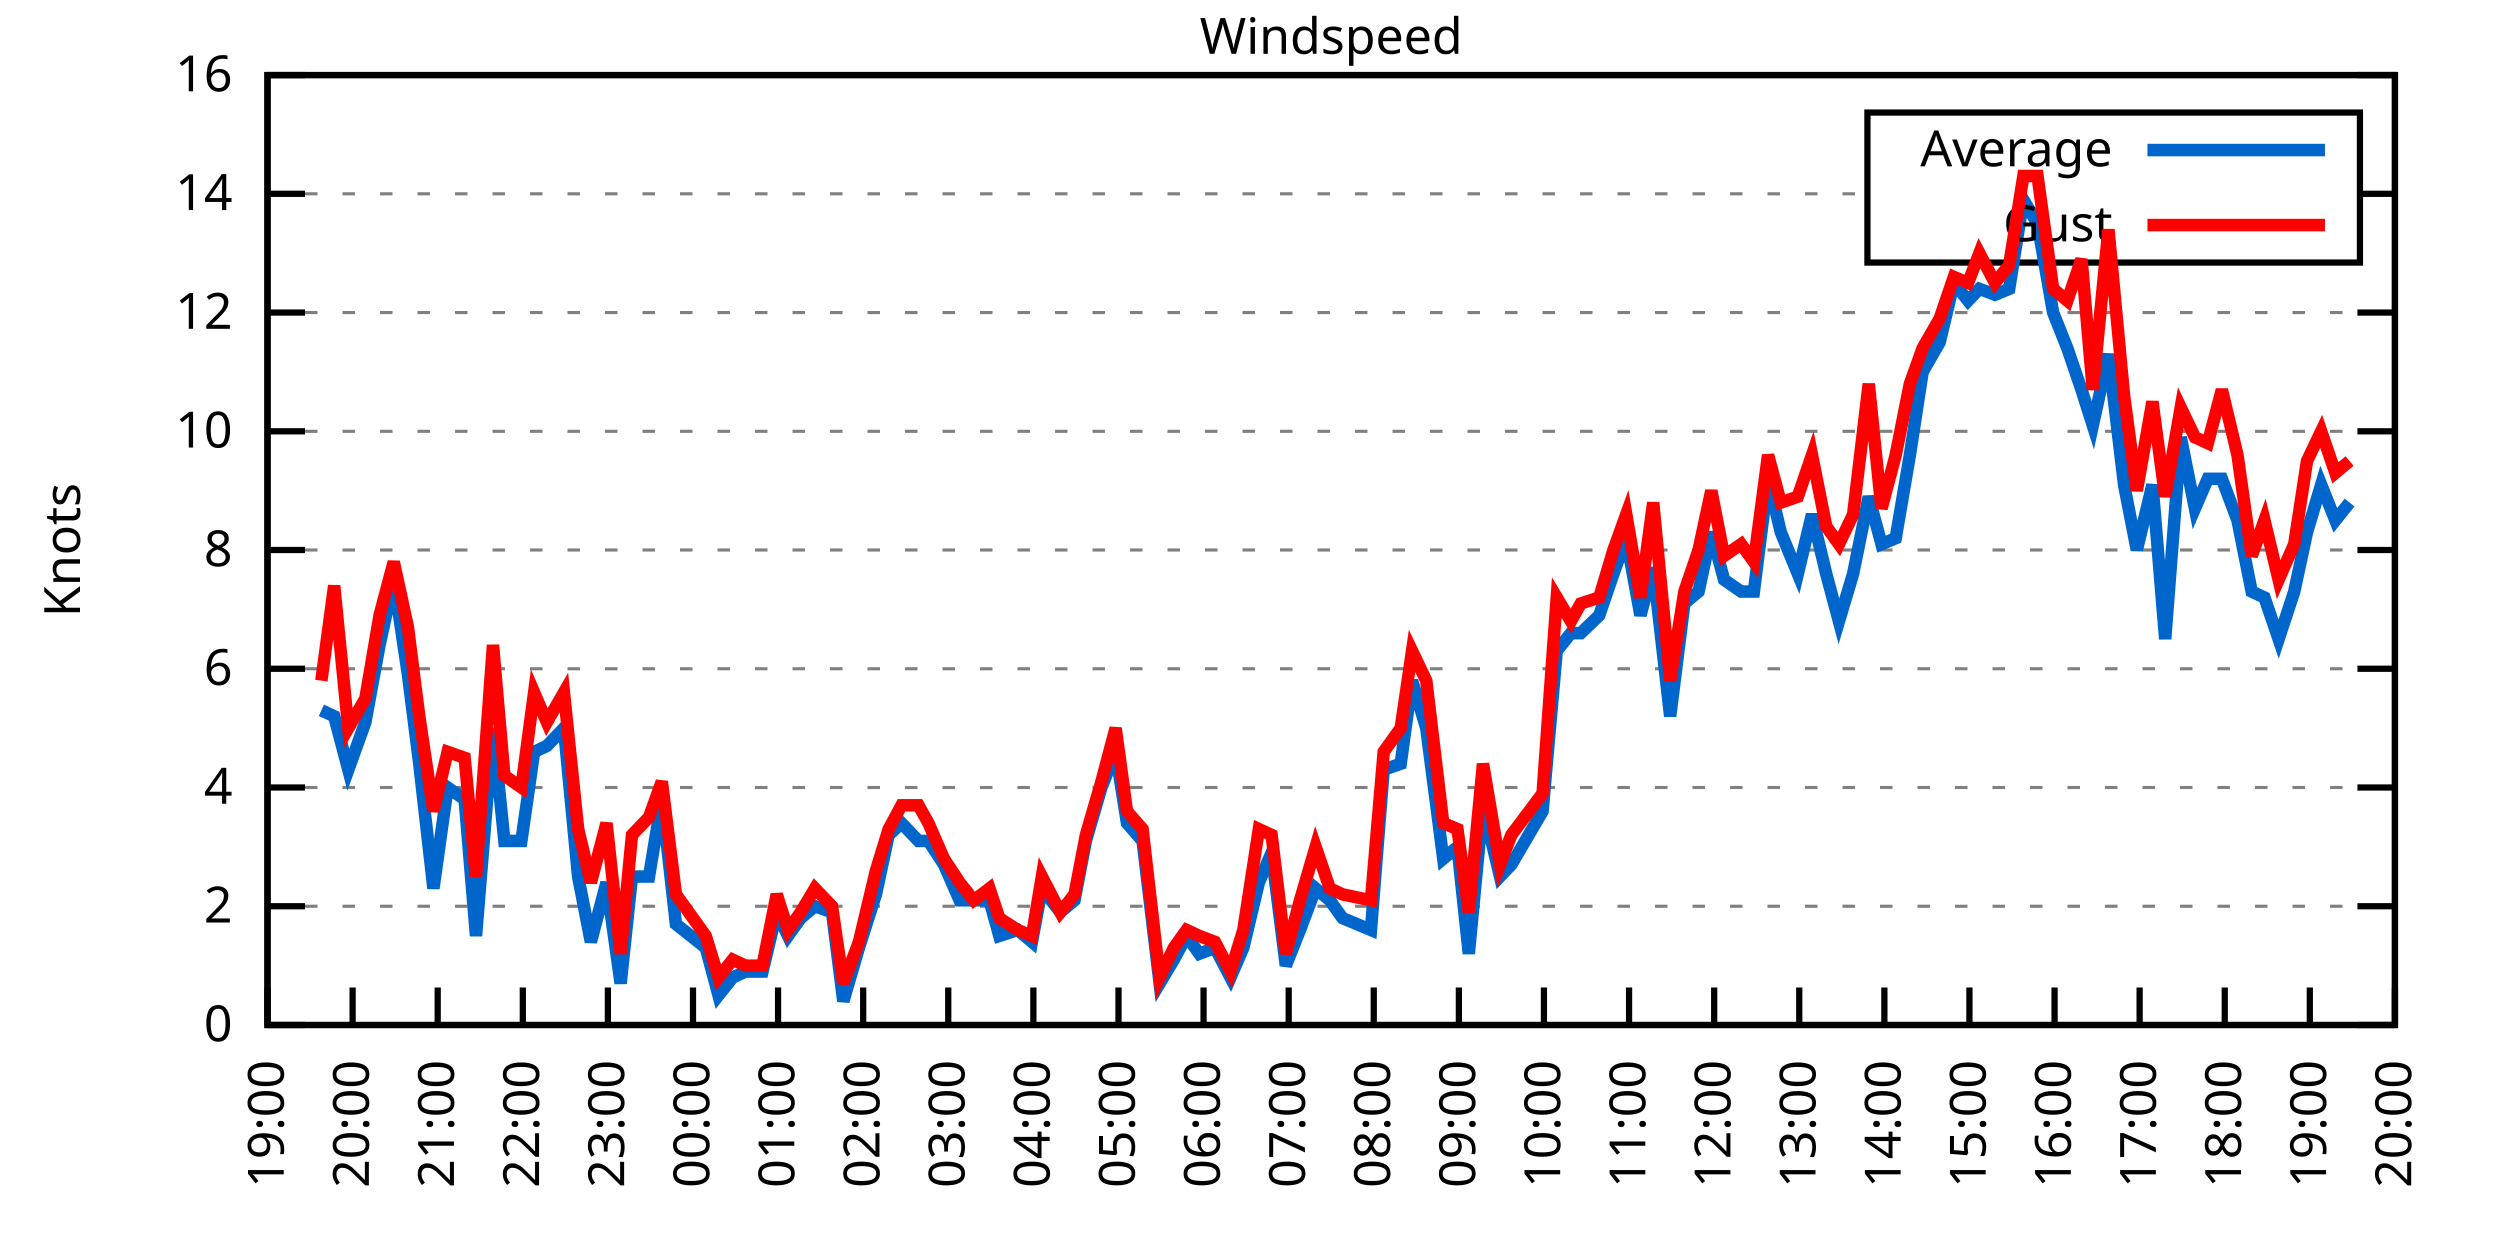
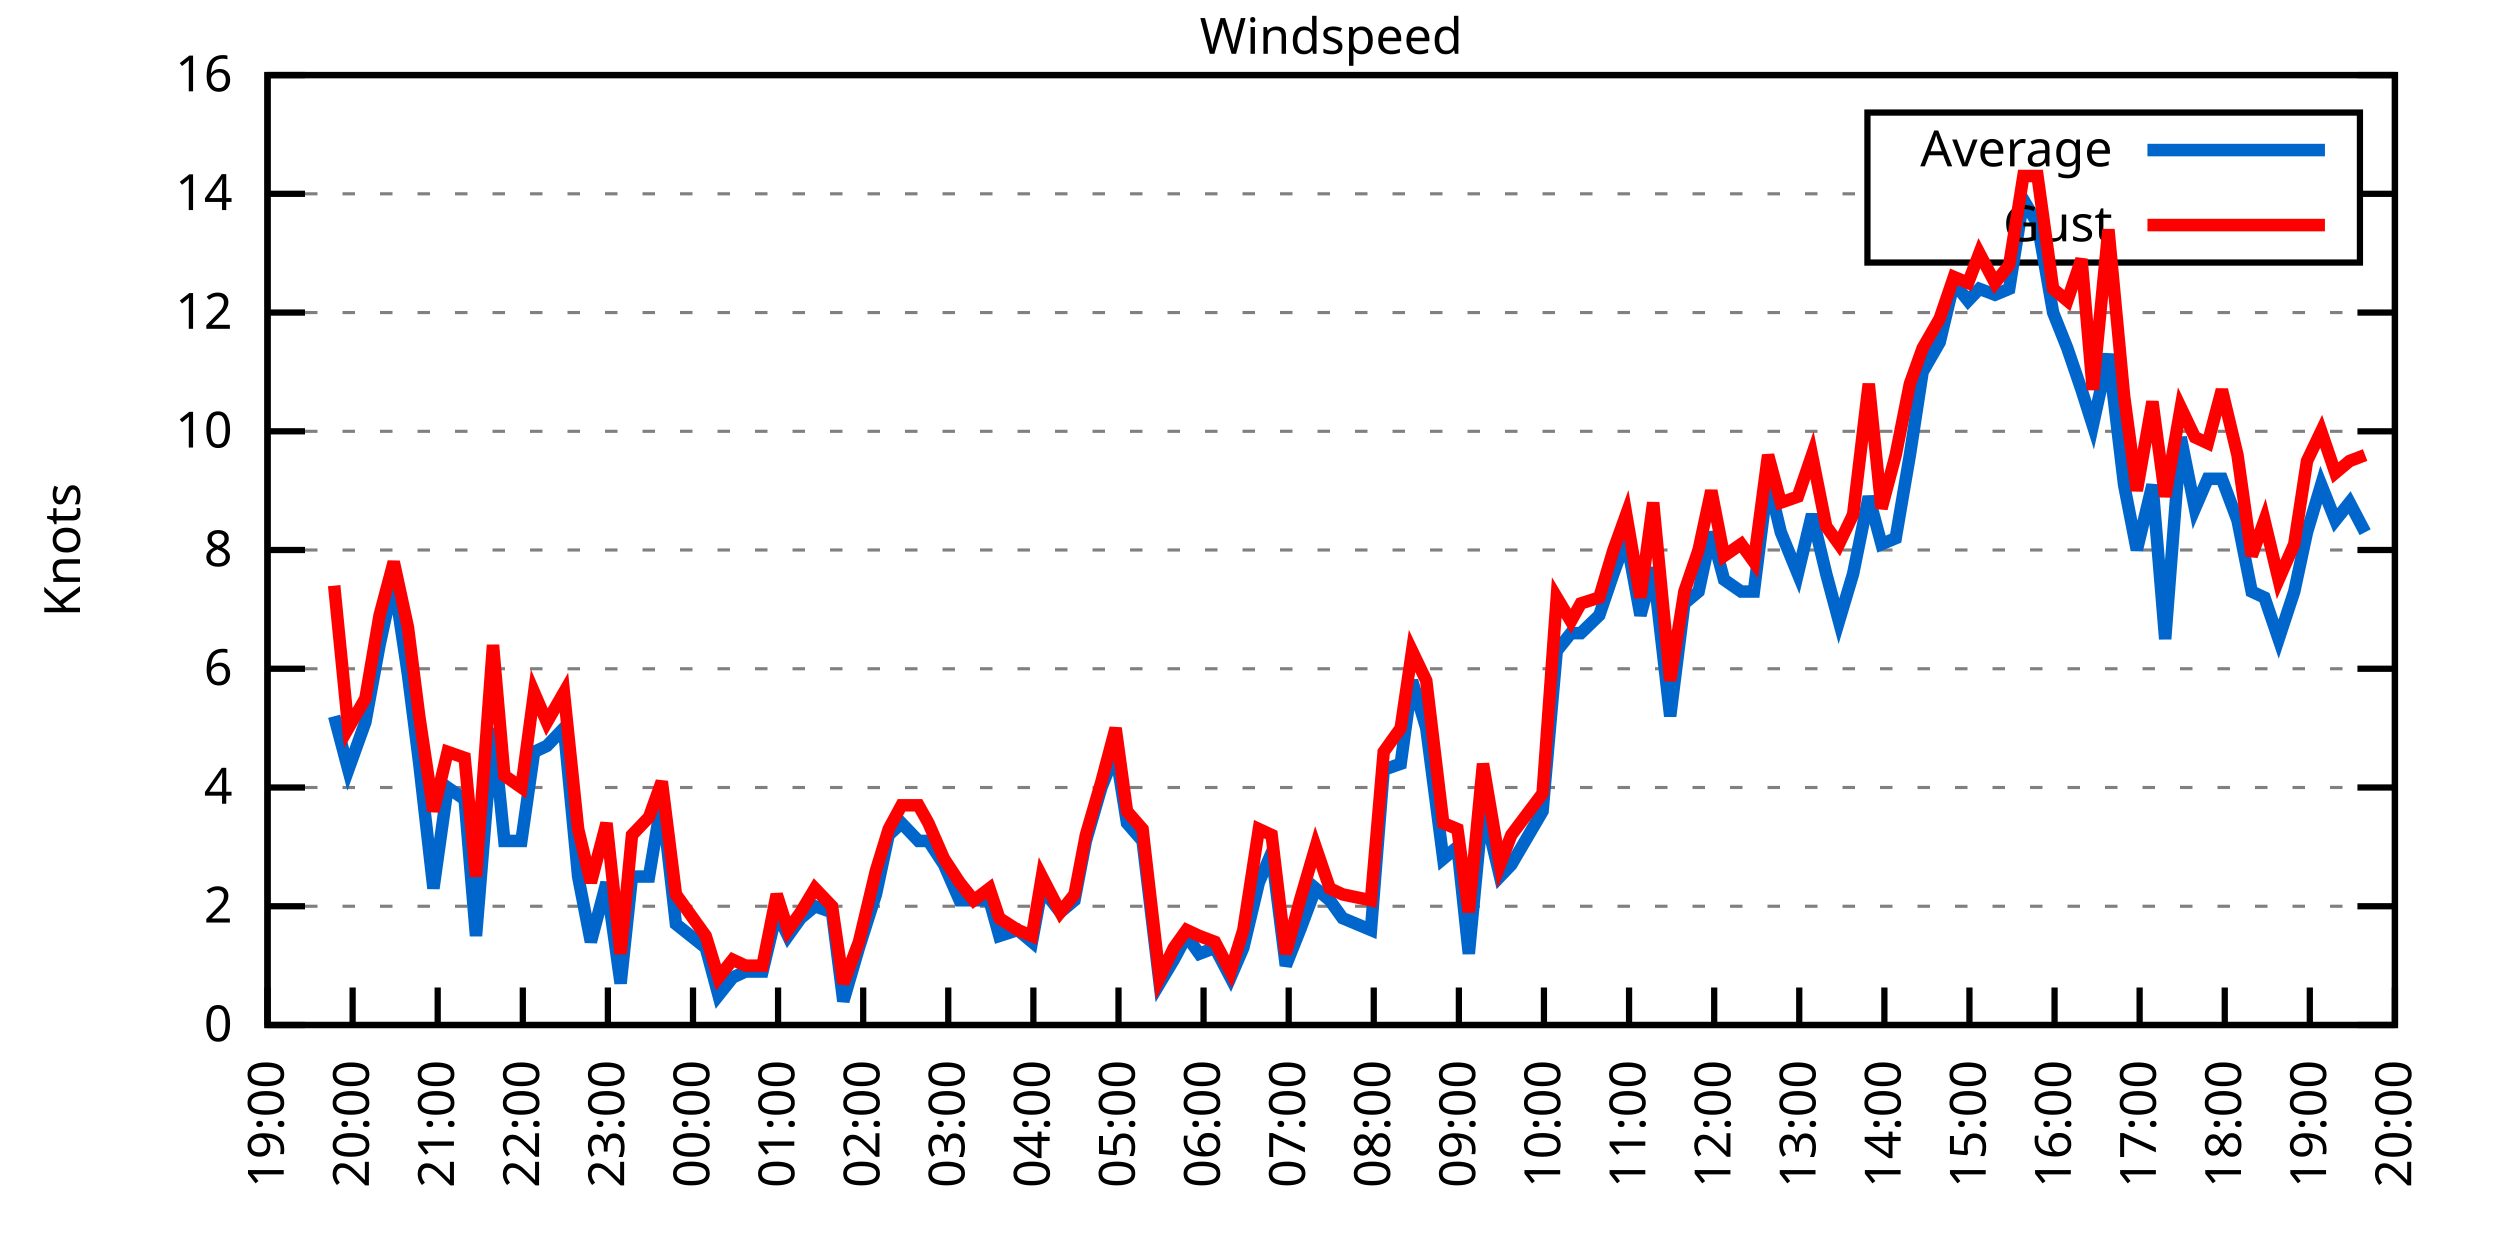
<svg xmlns="http://www.w3.org/2000/svg" xmlns:xlink="http://www.w3.org/1999/xlink" width="400" height="200" viewBox="0 0 400 200">
  <g id="gnuplot_canvas">
    <rect x="0" y="0" width="400" height="200" fill="none" />
    <defs>
      <circle id="gpDot" r="0.5" stroke-width="0.5" stroke="currentColor" />
      <path id="gpPt0" stroke-width="0.333" stroke="currentColor" d="M-1,0 h2 M0,-1 v2" />
      <path id="gpPt1" stroke-width="0.333" stroke="currentColor" d="M-1,-1 L1,1 M1,-1 L-1,1" />
      <path id="gpPt2" stroke-width="0.333" stroke="currentColor" d="M-1,0 L1,0 M0,-1 L0,1 M-1,-1 L1,1 M-1,1 L1,-1" />
      <rect id="gpPt3" stroke-width="0.333" stroke="currentColor" x="-1" y="-1" width="2" height="2" />
      <rect id="gpPt4" stroke-width="0.333" stroke="currentColor" fill="currentColor" x="-1" y="-1" width="2" height="2" />
      <circle id="gpPt5" stroke-width="0.333" stroke="currentColor" cx="0" cy="0" r="1" />
      <use xlink:href="#gpPt5" id="gpPt6" fill="currentColor" stroke="none" />
      <path id="gpPt7" stroke-width="0.333" stroke="currentColor" d="M0,-1.33 L-1.33,0.67 L1.33,0.67 z" />
      <use xlink:href="#gpPt7" id="gpPt8" fill="currentColor" stroke="none" />
      <use xlink:href="#gpPt7" id="gpPt9" stroke="currentColor" transform="rotate(180)" />
      <use xlink:href="#gpPt9" id="gpPt10" fill="currentColor" stroke="none" />
      <use xlink:href="#gpPt3" id="gpPt11" stroke="currentColor" transform="rotate(45)" />
      <use xlink:href="#gpPt11" id="gpPt12" fill="currentColor" stroke="none" />
      <path id="gpPt13" stroke-width="0.333" stroke="currentColor" d="M0,1.330 L1.265,0.411 L0.782,-1.067 L-0.782,-1.076 L-1.265,0.411 z" />
      <use xlink:href="#gpPt13" id="gpPt14" fill="currentColor" stroke="none" />
      <filter id="textbox" filterUnits="objectBoundingBox" x="0" y="0" height="1" width="1">
        <feFlood flood-color="white" flood-opacity="1" result="bgnd" />
        <feComposite in="SourceGraphic" in2="bgnd" operator="atop" />
      </filter>
      <filter id="greybox" filterUnits="objectBoundingBox" x="0" y="0" height="1" width="1">
        <feFlood flood-color="lightgrey" flood-opacity="1" result="grey" />
        <feComposite in="SourceGraphic" in2="grey" operator="atop" />
      </filter>
    </defs>
    <g fill="none" color="white" stroke="currentColor" stroke-width="1.00" stroke-linecap="butt" stroke-linejoin="miter">
</g>
    <g fill="none" color="black" stroke="currentColor" stroke-width="1.00" stroke-linecap="butt" stroke-linejoin="miter">
      <g stroke="none" shape-rendering="crispEdges">
        <polygon fill="rgb(255, 255, 255)" points="42.80,164.00 383.18,164.00 383.18,12.02 42.80,12.02 " />
      </g>
    </g>
    <g fill="none" color="black" stroke="currentColor" stroke-width="1.00" stroke-linecap="butt" stroke-linejoin="miter">
</g>
    <g fill="none" color="black" stroke="black" stroke-width="0.50" stroke-linecap="butt" stroke-linejoin="miter">
</g>
    <g fill="none" color="gray" stroke="currentColor" stroke-width="0.50" stroke-linecap="butt" stroke-linejoin="miter">
      <path stroke="gray" stroke-dasharray="2,4" class="gridline" d="M42.80,164.00 L383.19,164.00  " />
    </g>
    <g fill="none" color="gray" stroke="gray" stroke-width="1.00" stroke-linecap="butt" stroke-linejoin="miter">
</g>
    <g fill="none" color="black" stroke="currentColor" stroke-width="1.00" stroke-linecap="butt" stroke-linejoin="miter">
      <path stroke="black" d="M42.80,164.00 L48.80,164.00 M383.19,164.00 L377.19,164.00  " />
      <g transform="translate(37.20,166.60)" stroke="none" fill="black" font-family="Sans" font-size="8.00" text-anchor="end">
        <text>
          <tspan font-family="Sans"> 0</tspan>
        </text>
      </g>
    </g>
    <g fill="none" color="black" stroke="currentColor" stroke-width="1.00" stroke-linecap="butt" stroke-linejoin="miter">
</g>
    <g fill="none" color="black" stroke="black" stroke-width="0.50" stroke-linecap="butt" stroke-linejoin="miter">
</g>
    <g fill="none" color="gray" stroke="currentColor" stroke-width="0.50" stroke-linecap="butt" stroke-linejoin="miter">
      <path stroke="gray" stroke-dasharray="2,4" class="gridline" d="M42.80,145.00 L383.19,145.00  " />
    </g>
    <g fill="none" color="gray" stroke="gray" stroke-width="1.00" stroke-linecap="butt" stroke-linejoin="miter">
</g>
    <g fill="none" color="black" stroke="currentColor" stroke-width="1.00" stroke-linecap="butt" stroke-linejoin="miter">
      <path stroke="black" d="M42.80,145.00 L48.80,145.00 M383.19,145.00 L377.19,145.00  " />
      <g transform="translate(37.20,147.60)" stroke="none" fill="black" font-family="Sans" font-size="8.00" text-anchor="end">
        <text>
          <tspan font-family="Sans"> 2</tspan>
        </text>
      </g>
    </g>
    <g fill="none" color="black" stroke="currentColor" stroke-width="1.00" stroke-linecap="butt" stroke-linejoin="miter">
</g>
    <g fill="none" color="black" stroke="black" stroke-width="0.50" stroke-linecap="butt" stroke-linejoin="miter">
</g>
    <g fill="none" color="gray" stroke="currentColor" stroke-width="0.50" stroke-linecap="butt" stroke-linejoin="miter">
      <path stroke="gray" stroke-dasharray="2,4" class="gridline" d="M42.80,126.00 L383.19,126.00  " />
    </g>
    <g fill="none" color="gray" stroke="gray" stroke-width="1.00" stroke-linecap="butt" stroke-linejoin="miter">
</g>
    <g fill="none" color="black" stroke="currentColor" stroke-width="1.00" stroke-linecap="butt" stroke-linejoin="miter">
      <path stroke="black" d="M42.80,126.00 L48.80,126.00 M383.19,126.00 L377.19,126.00  " />
      <g transform="translate(37.20,128.60)" stroke="none" fill="black" font-family="Sans" font-size="8.00" text-anchor="end">
        <text>
          <tspan font-family="Sans"> 4</tspan>
        </text>
      </g>
    </g>
    <g fill="none" color="black" stroke="currentColor" stroke-width="1.00" stroke-linecap="butt" stroke-linejoin="miter">
</g>
    <g fill="none" color="black" stroke="black" stroke-width="0.50" stroke-linecap="butt" stroke-linejoin="miter">
</g>
    <g fill="none" color="gray" stroke="currentColor" stroke-width="0.50" stroke-linecap="butt" stroke-linejoin="miter">
      <path stroke="gray" stroke-dasharray="2,4" class="gridline" d="M42.80,107.00 L383.19,107.00  " />
    </g>
    <g fill="none" color="gray" stroke="gray" stroke-width="1.00" stroke-linecap="butt" stroke-linejoin="miter">
</g>
    <g fill="none" color="black" stroke="currentColor" stroke-width="1.00" stroke-linecap="butt" stroke-linejoin="miter">
      <path stroke="black" d="M42.80,107.00 L48.80,107.00 M383.19,107.00 L377.19,107.00  " />
      <g transform="translate(37.20,109.60)" stroke="none" fill="black" font-family="Sans" font-size="8.00" text-anchor="end">
        <text>
          <tspan font-family="Sans"> 6</tspan>
        </text>
      </g>
    </g>
    <g fill="none" color="black" stroke="currentColor" stroke-width="1.00" stroke-linecap="butt" stroke-linejoin="miter">
</g>
    <g fill="none" color="black" stroke="black" stroke-width="0.50" stroke-linecap="butt" stroke-linejoin="miter">
</g>
    <g fill="none" color="gray" stroke="currentColor" stroke-width="0.50" stroke-linecap="butt" stroke-linejoin="miter">
      <path stroke="gray" stroke-dasharray="2,4" class="gridline" d="M42.80,88.00 L383.19,88.00  " />
    </g>
    <g fill="none" color="gray" stroke="gray" stroke-width="1.00" stroke-linecap="butt" stroke-linejoin="miter">
</g>
    <g fill="none" color="black" stroke="currentColor" stroke-width="1.00" stroke-linecap="butt" stroke-linejoin="miter">
      <path stroke="black" d="M42.80,88.00 L48.80,88.00 M383.19,88.00 L377.19,88.00  " />
      <g transform="translate(37.20,90.60)" stroke="none" fill="black" font-family="Sans" font-size="8.00" text-anchor="end">
        <text>
          <tspan font-family="Sans"> 8</tspan>
        </text>
      </g>
    </g>
    <g fill="none" color="black" stroke="currentColor" stroke-width="1.00" stroke-linecap="butt" stroke-linejoin="miter">
</g>
    <g fill="none" color="black" stroke="black" stroke-width="0.50" stroke-linecap="butt" stroke-linejoin="miter">
</g>
    <g fill="none" color="gray" stroke="currentColor" stroke-width="0.50" stroke-linecap="butt" stroke-linejoin="miter">
      <path stroke="gray" stroke-dasharray="2,4" class="gridline" d="M42.80,69.01 L383.19,69.01  " />
    </g>
    <g fill="none" color="gray" stroke="gray" stroke-width="1.00" stroke-linecap="butt" stroke-linejoin="miter">
</g>
    <g fill="none" color="black" stroke="currentColor" stroke-width="1.00" stroke-linecap="butt" stroke-linejoin="miter">
      <path stroke="black" d="M42.80,69.01 L48.80,69.01 M383.19,69.01 L377.19,69.01  " />
      <g transform="translate(37.20,71.61)" stroke="none" fill="black" font-family="Sans" font-size="8.00" text-anchor="end">
        <text>
          <tspan font-family="Sans"> 10</tspan>
        </text>
      </g>
    </g>
    <g fill="none" color="black" stroke="currentColor" stroke-width="1.00" stroke-linecap="butt" stroke-linejoin="miter">
</g>
    <g fill="none" color="black" stroke="black" stroke-width="0.50" stroke-linecap="butt" stroke-linejoin="miter">
</g>
    <g fill="none" color="gray" stroke="currentColor" stroke-width="0.50" stroke-linecap="butt" stroke-linejoin="miter">
      <path stroke="gray" stroke-dasharray="2,4" class="gridline" d="M42.80,50.01 L383.19,50.01  " />
    </g>
    <g fill="none" color="gray" stroke="gray" stroke-width="1.00" stroke-linecap="butt" stroke-linejoin="miter">
</g>
    <g fill="none" color="black" stroke="currentColor" stroke-width="1.00" stroke-linecap="butt" stroke-linejoin="miter">
      <path stroke="black" d="M42.80,50.01 L48.80,50.01 M383.19,50.01 L377.19,50.01  " />
      <g transform="translate(37.20,52.61)" stroke="none" fill="black" font-family="Sans" font-size="8.00" text-anchor="end">
        <text>
          <tspan font-family="Sans"> 12</tspan>
        </text>
      </g>
    </g>
    <g fill="none" color="black" stroke="currentColor" stroke-width="1.00" stroke-linecap="butt" stroke-linejoin="miter">
</g>
    <g fill="none" color="black" stroke="black" stroke-width="0.50" stroke-linecap="butt" stroke-linejoin="miter">
</g>
    <g fill="none" color="gray" stroke="currentColor" stroke-width="0.50" stroke-linecap="butt" stroke-linejoin="miter">
      <path stroke="gray" stroke-dasharray="2,4" class="gridline" d="M42.80,31.01 L298.79,31.01 M377.59,31.01 L383.19,31.01  " />
    </g>
    <g fill="none" color="gray" stroke="gray" stroke-width="1.00" stroke-linecap="butt" stroke-linejoin="miter">
</g>
    <g fill="none" color="black" stroke="currentColor" stroke-width="1.00" stroke-linecap="butt" stroke-linejoin="miter">
      <path stroke="black" d="M42.80,31.01 L48.80,31.01 M383.19,31.01 L377.19,31.01  " />
      <g transform="translate(37.20,33.61)" stroke="none" fill="black" font-family="Sans" font-size="8.00" text-anchor="end">
        <text>
          <tspan font-family="Sans"> 14</tspan>
        </text>
      </g>
    </g>
    <g fill="none" color="black" stroke="currentColor" stroke-width="1.00" stroke-linecap="butt" stroke-linejoin="miter">
</g>
    <g fill="none" color="black" stroke="black" stroke-width="0.50" stroke-linecap="butt" stroke-linejoin="miter">
</g>
    <g fill="none" color="gray" stroke="currentColor" stroke-width="0.50" stroke-linecap="butt" stroke-linejoin="miter">
      <path stroke="gray" stroke-dasharray="2,4" class="gridline" d="M42.80,12.01 L383.19,12.01  " />
    </g>
    <g fill="none" color="gray" stroke="gray" stroke-width="1.00" stroke-linecap="butt" stroke-linejoin="miter">
</g>
    <g fill="none" color="black" stroke="currentColor" stroke-width="1.00" stroke-linecap="butt" stroke-linejoin="miter">
      <path stroke="black" d="M42.80,12.01 L48.80,12.01 M383.19,12.01 L377.19,12.01  " />
      <g transform="translate(37.20,14.61)" stroke="none" fill="black" font-family="Sans" font-size="8.00" text-anchor="end">
        <text>
          <tspan font-family="Sans"> 16</tspan>
        </text>
      </g>
    </g>
    <g fill="none" color="black" stroke="currentColor" stroke-width="1.00" stroke-linecap="butt" stroke-linejoin="miter">
      <path stroke="black" d="M42.80,164.00 L42.80,158.00  " />
      <g transform="translate(45.40,169.60) rotate(270.00)" stroke="none" fill="black" font-family="Sans" font-size="8.00" text-anchor="end">
        <text>
          <tspan font-family="Sans">19:00</tspan>
        </text>
      </g>
    </g>
    <g fill="none" color="black" stroke="currentColor" stroke-width="1.00" stroke-linecap="butt" stroke-linejoin="miter">
      <path stroke="black" d="M56.42,164.00 L56.42,158.00  " />
      <g transform="translate(59.02,169.60) rotate(270.00)" stroke="none" fill="black" font-family="Sans" font-size="8.00" text-anchor="end">
        <text>
          <tspan font-family="Sans">20:00</tspan>
        </text>
      </g>
    </g>
    <g fill="none" color="black" stroke="currentColor" stroke-width="1.00" stroke-linecap="butt" stroke-linejoin="miter">
      <path stroke="black" d="M70.03,164.00 L70.03,158.00  " />
      <g transform="translate(72.63,169.60) rotate(270.00)" stroke="none" fill="black" font-family="Sans" font-size="8.00" text-anchor="end">
        <text>
          <tspan font-family="Sans">21:00</tspan>
        </text>
      </g>
    </g>
    <g fill="none" color="black" stroke="currentColor" stroke-width="1.00" stroke-linecap="butt" stroke-linejoin="miter">
      <path stroke="black" d="M83.65,164.00 L83.65,158.00  " />
      <g transform="translate(86.25,169.60) rotate(270.00)" stroke="none" fill="black" font-family="Sans" font-size="8.00" text-anchor="end">
        <text>
          <tspan font-family="Sans">22:00</tspan>
        </text>
      </g>
    </g>
    <g fill="none" color="black" stroke="currentColor" stroke-width="1.00" stroke-linecap="butt" stroke-linejoin="miter">
      <path stroke="black" d="M97.26,164.00 L97.26,158.00  " />
      <g transform="translate(99.86,169.60) rotate(270.00)" stroke="none" fill="black" font-family="Sans" font-size="8.00" text-anchor="end">
        <text>
          <tspan font-family="Sans">23:00</tspan>
        </text>
      </g>
    </g>
    <g fill="none" color="black" stroke="currentColor" stroke-width="1.00" stroke-linecap="butt" stroke-linejoin="miter">
      <path stroke="black" d="M110.88,164.00 L110.88,158.00  " />
      <g transform="translate(113.48,169.60) rotate(270.00)" stroke="none" fill="black" font-family="Sans" font-size="8.00" text-anchor="end">
        <text>
          <tspan font-family="Sans">00:00</tspan>
        </text>
      </g>
    </g>
    <g fill="none" color="black" stroke="currentColor" stroke-width="1.00" stroke-linecap="butt" stroke-linejoin="miter">
      <path stroke="black" d="M124.49,164.00 L124.49,158.00  " />
      <g transform="translate(127.09,169.60) rotate(270.00)" stroke="none" fill="black" font-family="Sans" font-size="8.00" text-anchor="end">
        <text>
          <tspan font-family="Sans">01:00</tspan>
        </text>
      </g>
    </g>
    <g fill="none" color="black" stroke="currentColor" stroke-width="1.00" stroke-linecap="butt" stroke-linejoin="miter">
      <path stroke="black" d="M138.11,164.00 L138.11,158.00  " />
      <g transform="translate(140.71,169.60) rotate(270.00)" stroke="none" fill="black" font-family="Sans" font-size="8.00" text-anchor="end">
        <text>
          <tspan font-family="Sans">02:00</tspan>
        </text>
      </g>
    </g>
    <g fill="none" color="black" stroke="currentColor" stroke-width="1.00" stroke-linecap="butt" stroke-linejoin="miter">
      <path stroke="black" d="M151.72,164.00 L151.72,158.00  " />
      <g transform="translate(154.32,169.60) rotate(270.00)" stroke="none" fill="black" font-family="Sans" font-size="8.00" text-anchor="end">
        <text>
          <tspan font-family="Sans">03:00</tspan>
        </text>
      </g>
    </g>
    <g fill="none" color="black" stroke="currentColor" stroke-width="1.00" stroke-linecap="butt" stroke-linejoin="miter">
      <path stroke="black" d="M165.34,164.00 L165.34,158.00  " />
      <g transform="translate(167.94,169.60) rotate(270.00)" stroke="none" fill="black" font-family="Sans" font-size="8.00" text-anchor="end">
        <text>
          <tspan font-family="Sans">04:00</tspan>
        </text>
      </g>
    </g>
    <g fill="none" color="black" stroke="currentColor" stroke-width="1.00" stroke-linecap="butt" stroke-linejoin="miter">
      <path stroke="black" d="M178.96,164.00 L178.96,158.00  " />
      <g transform="translate(181.56,169.60) rotate(270.00)" stroke="none" fill="black" font-family="Sans" font-size="8.00" text-anchor="end">
        <text>
          <tspan font-family="Sans">05:00</tspan>
        </text>
      </g>
    </g>
    <g fill="none" color="black" stroke="currentColor" stroke-width="1.00" stroke-linecap="butt" stroke-linejoin="miter">
      <path stroke="black" d="M192.57,164.00 L192.57,158.00  " />
      <g transform="translate(195.17,169.60) rotate(270.00)" stroke="none" fill="black" font-family="Sans" font-size="8.00" text-anchor="end">
        <text>
          <tspan font-family="Sans">06:00</tspan>
        </text>
      </g>
    </g>
    <g fill="none" color="black" stroke="currentColor" stroke-width="1.00" stroke-linecap="butt" stroke-linejoin="miter">
      <path stroke="black" d="M206.19,164.00 L206.19,158.00  " />
      <g transform="translate(208.79,169.60) rotate(270.00)" stroke="none" fill="black" font-family="Sans" font-size="8.00" text-anchor="end">
        <text>
          <tspan font-family="Sans">07:00</tspan>
        </text>
      </g>
    </g>
    <g fill="none" color="black" stroke="currentColor" stroke-width="1.00" stroke-linecap="butt" stroke-linejoin="miter">
      <path stroke="black" d="M219.80,164.00 L219.80,158.00  " />
      <g transform="translate(222.40,169.60) rotate(270.00)" stroke="none" fill="black" font-family="Sans" font-size="8.00" text-anchor="end">
        <text>
          <tspan font-family="Sans">08:00</tspan>
        </text>
      </g>
    </g>
    <g fill="none" color="black" stroke="currentColor" stroke-width="1.00" stroke-linecap="butt" stroke-linejoin="miter">
      <path stroke="black" d="M233.42,164.00 L233.42,158.00  " />
      <g transform="translate(236.02,169.60) rotate(270.00)" stroke="none" fill="black" font-family="Sans" font-size="8.00" text-anchor="end">
        <text>
          <tspan font-family="Sans">09:00</tspan>
        </text>
      </g>
    </g>
    <g fill="none" color="black" stroke="currentColor" stroke-width="1.00" stroke-linecap="butt" stroke-linejoin="miter">
      <path stroke="black" d="M247.03,164.00 L247.03,158.00  " />
      <g transform="translate(249.63,169.60) rotate(270.00)" stroke="none" fill="black" font-family="Sans" font-size="8.00" text-anchor="end">
        <text>
          <tspan font-family="Sans">10:00</tspan>
        </text>
      </g>
    </g>
    <g fill="none" color="black" stroke="currentColor" stroke-width="1.00" stroke-linecap="butt" stroke-linejoin="miter">
      <path stroke="black" d="M260.65,164.00 L260.65,158.00  " />
      <g transform="translate(263.25,169.60) rotate(270.00)" stroke="none" fill="black" font-family="Sans" font-size="8.00" text-anchor="end">
        <text>
          <tspan font-family="Sans">11:00</tspan>
        </text>
      </g>
    </g>
    <g fill="none" color="black" stroke="currentColor" stroke-width="1.00" stroke-linecap="butt" stroke-linejoin="miter">
      <path stroke="black" d="M274.27,164.00 L274.27,158.00  " />
      <g transform="translate(276.87,169.60) rotate(270.00)" stroke="none" fill="black" font-family="Sans" font-size="8.00" text-anchor="end">
        <text>
          <tspan font-family="Sans">12:00</tspan>
        </text>
      </g>
    </g>
    <g fill="none" color="black" stroke="currentColor" stroke-width="1.00" stroke-linecap="butt" stroke-linejoin="miter">
      <path stroke="black" d="M287.88,164.00 L287.88,158.00  " />
      <g transform="translate(290.48,169.60) rotate(270.00)" stroke="none" fill="black" font-family="Sans" font-size="8.00" text-anchor="end">
        <text>
          <tspan font-family="Sans">13:00</tspan>
        </text>
      </g>
    </g>
    <g fill="none" color="black" stroke="currentColor" stroke-width="1.00" stroke-linecap="butt" stroke-linejoin="miter">
      <path stroke="black" d="M301.50,164.00 L301.50,158.00  " />
      <g transform="translate(304.10,169.60) rotate(270.00)" stroke="none" fill="black" font-family="Sans" font-size="8.00" text-anchor="end">
        <text>
          <tspan font-family="Sans">14:00</tspan>
        </text>
      </g>
    </g>
    <g fill="none" color="black" stroke="currentColor" stroke-width="1.00" stroke-linecap="butt" stroke-linejoin="miter">
      <path stroke="black" d="M315.11,164.00 L315.11,158.00  " />
      <g transform="translate(317.71,169.60) rotate(270.00)" stroke="none" fill="black" font-family="Sans" font-size="8.00" text-anchor="end">
        <text>
          <tspan font-family="Sans">15:00</tspan>
        </text>
      </g>
    </g>
    <g fill="none" color="black" stroke="currentColor" stroke-width="1.00" stroke-linecap="butt" stroke-linejoin="miter">
      <path stroke="black" d="M328.73,164.00 L328.73,158.00  " />
      <g transform="translate(331.33,169.60) rotate(270.00)" stroke="none" fill="black" font-family="Sans" font-size="8.00" text-anchor="end">
        <text>
          <tspan font-family="Sans">16:00</tspan>
        </text>
      </g>
    </g>
    <g fill="none" color="black" stroke="currentColor" stroke-width="1.00" stroke-linecap="butt" stroke-linejoin="miter">
      <path stroke="black" d="M342.34,164.00 L342.34,158.00  " />
      <g transform="translate(344.94,169.60) rotate(270.00)" stroke="none" fill="black" font-family="Sans" font-size="8.00" text-anchor="end">
        <text>
          <tspan font-family="Sans">17:00</tspan>
        </text>
      </g>
    </g>
    <g fill="none" color="black" stroke="currentColor" stroke-width="1.00" stroke-linecap="butt" stroke-linejoin="miter">
      <path stroke="black" d="M355.96,164.00 L355.96,158.00  " />
      <g transform="translate(358.56,169.60) rotate(270.00)" stroke="none" fill="black" font-family="Sans" font-size="8.00" text-anchor="end">
        <text>
          <tspan font-family="Sans">18:00</tspan>
        </text>
      </g>
    </g>
    <g fill="none" color="black" stroke="currentColor" stroke-width="1.00" stroke-linecap="butt" stroke-linejoin="miter">
      <path stroke="black" d="M369.57,164.00 L369.57,158.00  " />
      <g transform="translate(372.17,169.60) rotate(270.00)" stroke="none" fill="black" font-family="Sans" font-size="8.00" text-anchor="end">
        <text>
          <tspan font-family="Sans">19:00</tspan>
        </text>
      </g>
    </g>
    <g fill="none" color="black" stroke="currentColor" stroke-width="1.00" stroke-linecap="butt" stroke-linejoin="miter">
      <path stroke="black" d="M383.19,164.00 L383.19,158.00  " />
      <g transform="translate(385.79,169.60) rotate(270.00)" stroke="none" fill="black" font-family="Sans" font-size="8.00" text-anchor="end">
        <text>
          <tspan font-family="Sans">20:00</tspan>
        </text>
      </g>
    </g>
    <g fill="none" color="black" stroke="currentColor" stroke-width="1.00" stroke-linecap="butt" stroke-linejoin="miter">
</g>
    <g fill="none" color="black" stroke="currentColor" stroke-width="1.00" stroke-linecap="butt" stroke-linejoin="miter">
      <path stroke="black" d="M42.80,12.01 L42.80,164.00 L383.19,164.00 L383.19,12.01 L42.80,12.01 Z  " />
    </g>
    <g fill="none" color="black" stroke="currentColor" stroke-width="1.00" stroke-linecap="butt" stroke-linejoin="miter">
</g>
    <g fill="none" color="black" stroke="currentColor" stroke-width="1.00" stroke-linecap="butt" stroke-linejoin="miter">
      <path stroke="black" d="M298.79,42.01 L298.79,18.01 L377.59,18.01 L377.59,42.01 L298.79,42.01 Z  " />
    </g>
    <g id="Windspeed_plot_1">
      <g fill="none" color="white" stroke="black" stroke-width="2.00" stroke-linecap="butt" stroke-linejoin="miter">
</g>
      <g fill="none" color="black" stroke="currentColor" stroke-width="2.00" stroke-linecap="butt" stroke-linejoin="miter">
        <g transform="translate(337.99,26.61)" stroke="none" fill="black" font-family="Sans" font-size="8.00" text-anchor="end">
          <text>
            <tspan font-family="Sans">Average</tspan>
          </text>
        </g>
      </g>
      <g fill="none" color="black" stroke="currentColor" stroke-width="2.00" stroke-linecap="butt" stroke-linejoin="miter">
-         <path stroke="rgb(  0, 102, 204)" d="M343.59,24.01 L371.99,24.01 M51.42,113.65 L53.47,114.60 L55.73,123.15 L58.46,115.55 L60.73,103.20 L63.00,92.75   L65.27,107.95 L67.08,122.20 L69.35,142.15 L71.62,126.00 L74.34,127.90 L76.16,149.75 L78.88,116.50 L80.70,134.55   L83.42,134.55 L85.46,120.30 L87.50,119.35 L90.23,116.50 L92.50,140.25 L94.54,150.70 L97.04,141.20 L99.30,157.35   L101.12,140.25 L103.84,140.25 L105.89,127.90 L108.15,147.85 L112.92,151.65 L114.96,159.25 L117.23,156.40 L119.27,155.45   L122.00,155.45 L124.27,145.95 L126.08,149.75 L128.12,146.90 L130.39,145.00 L133.12,145.95 L134.93,160.20 L137.43,151.65   L140.15,143.10 L142.19,133.60 L144.24,131.70 L146.96,134.55 L148.55,134.55 L151.04,138.35 L153.54,144.05 L155.81,144.05   L158.31,144.05 L159.89,149.75 L162.84,148.80 L165.11,150.70 L166.70,142.15 L169.65,145.95 L171.92,144.05 L173.74,134.55   L176.23,126.00 L178.50,120.30 L180.32,131.70 L182.81,134.55 L185.54,157.35 L187.81,153.55 L189.85,149.75 L191.89,152.60   L194.39,151.65 L196.88,156.40 L198.93,151.65 L201.42,141.20 L203.46,136.45 L205.73,154.50 L208.00,148.80 L210.50,142.15   L212.77,144.05 L214.81,146.90 L219.35,148.80 L221.39,123.15 L224.11,122.20 L225.93,108.90 L228.20,116.50 L230.92,137.40   L233.19,135.50 L235.01,152.60 L237.28,128.85 L240.00,140.25 L241.81,138.35 L246.81,129.80 L249.08,104.15 L251.35,101.30   L252.93,101.30 L255.88,98.45 L258.15,91.80 L260.20,86.11 L262.47,98.45 L264.51,90.85 L267.23,114.60 L269.50,96.55   L271.77,94.65 L273.81,85.16 L275.85,92.75 L278.58,94.65 L280.62,94.65 L282.89,76.61 L284.93,85.16 L287.65,91.80   L289.92,82.31 L292.19,91.80 L294.23,99.40 L296.50,91.80 L299.00,79.46 L301.04,87.06 L303.31,86.11 L305.58,72.81   L307.62,59.51 L310.35,54.76 L312.62,45.26 L314.89,48.11 L316.70,46.21 L319.20,47.16 L321.47,46.21 L323.74,31.96   L326.00,35.76 L328.50,50.01 L330.77,55.71 L333.04,62.36 L334.85,68.06 L337.35,56.66 L339.85,77.56 L341.89,88.00   L344.39,77.56 L346.43,102.25 L348.92,69.96 L351.19,81.36 L353.24,76.61 L355.50,76.61 L358.00,83.26 L360.27,94.65   L362.31,95.60 L364.58,102.25 L367.08,94.65 L369.12,85.16 L371.39,77.56 L373.66,83.26 L375.93,80.41  " />
+         <path stroke="rgb(  0, 102, 204)" d="M343.59,24.01 L371.99,24.01 M53.47,114.60 L55.73,123.15 L58.46,115.55 L60.73,103.20 L63.00,92.75 L65.27,107.95   L67.08,122.20 L69.35,142.15 L71.62,126.00 L74.34,127.90 L76.16,149.75 L78.88,116.50 L80.70,134.55 L83.42,134.55   L85.46,120.30 L87.50,119.35 L90.23,116.50 L92.50,140.25 L94.54,150.70 L97.04,141.20 L99.30,157.35 L101.12,140.25   L103.84,140.25 L105.89,127.90 L108.15,147.85 L112.92,151.65 L114.96,159.25 L117.23,156.40 L119.27,155.45 L122.00,155.45   L124.27,145.95 L126.08,149.75 L128.12,146.90 L130.39,145.00 L133.12,145.95 L134.93,160.20 L137.43,151.65 L140.15,143.10   L142.19,133.60 L144.24,131.70 L146.96,134.55 L148.55,134.55 L151.04,138.35 L153.54,144.05 L155.81,144.05 L158.31,144.05   L159.89,149.75 L162.84,148.80 L165.11,150.70 L166.70,142.15 L169.65,145.95 L171.92,144.05 L173.74,134.55 L176.23,126.00   L178.50,120.30 L180.32,131.70 L182.81,134.55 L185.54,157.35 L187.81,153.55 L189.85,149.75 L191.89,152.60 L194.39,151.65   L196.88,156.40 L198.93,151.65 L201.42,141.20 L203.46,136.45 L205.73,154.50 L208.00,148.80 L210.50,142.15 L212.77,144.05   L214.81,146.90 L219.35,148.80 L221.39,123.15 L224.11,122.20 L225.93,108.90 L228.20,116.50 L230.92,137.40 L233.19,135.50   L235.01,152.60 L237.28,128.85 L240.00,140.25 L241.81,138.35 L246.81,129.80 L249.08,104.15 L251.35,101.30 L252.93,101.30   L255.88,98.45 L258.15,91.80 L260.20,86.11 L262.47,98.45 L264.51,90.85 L267.23,114.60 L269.50,96.55 L271.77,94.65   L273.81,85.16 L275.85,92.75 L278.58,94.65 L280.62,94.65 L282.89,76.61 L284.93,85.16 L287.65,91.80 L289.92,82.31   L292.19,91.80 L294.23,99.40 L296.50,91.80 L299.00,79.46 L301.04,87.06 L303.31,86.11 L305.58,72.81 L307.62,59.51   L310.35,54.76 L312.62,45.26 L314.89,48.11 L316.70,46.21 L319.20,47.16 L321.47,46.21 L323.74,31.96 L326.00,35.76   L328.50,50.01 L330.77,55.71 L333.04,62.36 L334.85,68.06 L337.35,56.66 L339.85,77.56 L341.89,88.00 L344.39,77.56   L346.43,102.25 L348.92,69.96 L351.19,81.36 L353.24,76.61 L355.50,76.61 L358.00,83.26 L360.27,94.65 L362.31,95.60   L364.58,102.25 L367.08,94.65 L369.12,85.16 L371.39,77.56 L373.66,83.26 L375.93,80.41 L378.42,85.16  " />
      </g>
    </g>
    <g id="Windspeed_plot_2">
      <g fill="none" color="black" stroke="currentColor" stroke-width="2.00" stroke-linecap="butt" stroke-linejoin="miter">
        <g transform="translate(337.99,38.61)" stroke="none" fill="black" font-family="Sans" font-size="8.00" text-anchor="end">
          <text>
            <tspan font-family="Sans">Gust</tspan>
          </text>
        </g>
      </g>
      <g fill="none" color="black" stroke="currentColor" stroke-width="2.00" stroke-linecap="butt" stroke-linejoin="miter">
-         <path stroke="rgb(255,   0,   0)" d="M343.59,36.01 L371.99,36.01 M51.42,108.90 L53.47,93.70 L55.73,116.50 L58.46,111.75 L60.73,98.45 L63.00,89.90   L65.27,100.35 L67.08,114.60 L69.35,129.80 L71.62,120.30 L74.34,121.25 L76.16,140.25 L78.88,103.20 L80.70,124.10   L83.42,126.00 L85.46,110.80 L87.50,115.55 L90.23,110.80 L92.50,132.65 L94.54,141.20 L97.04,131.70 L99.30,152.60   L101.12,133.60 L103.84,130.75 L105.89,125.05 L108.15,143.10 L112.92,149.75 L114.96,156.40 L117.23,153.55 L119.27,154.50   L122.00,154.50 L124.27,143.10 L126.08,148.80 L128.12,145.95 L130.39,142.15 L133.12,145.00 L134.93,157.35 L137.43,150.70   L140.15,139.30 L142.19,132.65 L144.24,128.85 L146.96,128.85 L148.55,131.70 L151.04,137.40 L153.54,141.20 L155.81,144.05   L158.31,142.15 L159.89,146.90 L162.84,148.80 L165.11,149.75 L166.70,140.25 L169.65,145.95 L171.92,143.10 L173.74,133.60   L176.23,125.05 L178.50,116.50 L180.32,129.80 L182.81,132.65 L185.54,156.40 L187.81,151.65 L189.85,148.80 L191.89,149.75   L194.39,150.70 L196.88,155.45 L198.93,148.80 L201.42,132.65 L203.46,133.60 L205.73,152.60 L208.00,144.05 L210.50,135.50   L212.77,142.15 L214.81,143.10 L219.35,144.05 L221.39,120.30 L224.11,116.50 L225.93,104.15 L228.20,108.90 L230.92,131.70   L233.19,132.65 L235.01,145.95 L237.28,122.20 L240.00,138.35 L241.81,133.60 L246.81,126.95 L249.08,95.60 L251.35,99.40   L252.93,96.55 L255.88,95.60 L258.15,88.00 L260.20,82.31 L262.47,95.60 L264.51,80.41 L267.23,108.90 L269.50,94.65   L271.77,88.00 L273.81,78.51 L275.85,88.95 L278.58,87.06 L280.62,89.90 L282.89,72.81 L284.93,80.41 L287.65,79.46   L289.92,72.81 L292.19,84.21 L294.23,87.06 L296.50,82.31 L299.00,61.41 L301.04,81.36 L303.31,72.81 L305.58,61.41   L307.62,55.71 L310.35,50.96 L312.62,44.31 L314.89,45.26 L316.70,40.51 L319.20,45.26 L321.47,42.41 L323.74,28.16   L326.00,28.16 L328.50,46.21 L330.77,48.11 L333.04,41.46 L334.85,62.36 L337.35,36.71 L339.85,63.31 L341.89,78.51   L344.39,64.26 L346.43,79.46 L348.92,65.21 L351.19,69.96 L353.24,70.91 L355.50,62.36 L358.00,72.81 L360.27,88.95   L362.31,83.26 L364.58,92.75 L367.08,87.06 L369.12,73.76 L371.39,69.01 L373.66,75.66 L375.93,73.76  " />
+         <path stroke="rgb(255,   0,   0)" d="M343.59,36.01 L371.99,36.01 M53.47,93.70 L55.73,116.50 L58.46,111.75 L60.73,98.45 L63.00,89.90 L65.27,100.35   L67.08,114.60 L69.35,129.80 L71.62,120.30 L74.34,121.25 L76.16,140.25 L78.88,103.20 L80.70,124.10 L83.42,126.00   L85.46,110.80 L87.50,115.55 L90.23,110.80 L92.50,132.65 L94.54,141.20 L97.04,131.70 L99.30,152.60 L101.12,133.60   L103.84,130.75 L105.89,125.05 L108.15,143.10 L112.92,149.75 L114.96,156.40 L117.23,153.55 L119.27,154.50 L122.00,154.50   L124.27,143.10 L126.08,148.80 L128.12,145.95 L130.39,142.15 L133.12,145.00 L134.93,157.35 L137.43,150.70 L140.15,139.30   L142.19,132.65 L144.24,128.85 L146.96,128.85 L148.55,131.70 L151.04,137.40 L153.54,141.20 L155.81,144.05 L158.31,142.15   L159.89,146.90 L162.84,148.80 L165.11,149.75 L166.70,140.25 L169.65,145.95 L171.92,143.10 L173.74,133.60 L176.23,125.05   L178.50,116.50 L180.32,129.80 L182.81,132.65 L185.54,156.40 L187.81,151.65 L189.85,148.80 L191.89,149.75 L194.39,150.70   L196.88,155.45 L198.93,148.80 L201.42,132.65 L203.46,133.60 L205.73,152.60 L208.00,144.05 L210.50,135.50 L212.77,142.15   L214.81,143.10 L219.35,144.05 L221.39,120.30 L224.11,116.50 L225.93,104.15 L228.20,108.90 L230.92,131.70 L233.19,132.65   L235.01,145.95 L237.28,122.20 L240.00,138.35 L241.81,133.60 L246.81,126.95 L249.08,95.60 L251.35,99.40 L252.93,96.55   L255.88,95.60 L258.15,88.00 L260.20,82.31 L262.47,95.60 L264.51,80.41 L267.23,108.90 L269.50,94.65 L271.77,88.00   L273.81,78.51 L275.85,88.95 L278.58,87.06 L280.62,89.90 L282.89,72.81 L284.93,80.41 L287.65,79.46 L289.92,72.81   L292.19,84.21 L294.23,87.06 L296.50,82.31 L299.00,61.41 L301.04,81.36 L303.31,72.81 L305.58,61.41 L307.62,55.71   L310.35,50.96 L312.62,44.31 L314.89,45.26 L316.70,40.51 L319.20,45.26 L321.47,42.41 L323.74,28.16 L326.00,28.16   L328.50,46.21 L330.77,48.11 L333.04,41.46 L334.85,62.36 L337.35,36.71 L339.85,63.31 L341.89,78.51 L344.39,64.26   L346.43,79.46 L348.92,65.21 L351.19,69.96 L353.24,70.91 L355.50,62.36 L358.00,72.81 L360.27,88.95 L362.31,83.26   L364.58,92.75 L367.08,87.06 L369.12,73.76 L371.39,69.01 L373.66,75.66 L375.93,73.76 L378.42,72.81  " />
      </g>
    </g>
    <g fill="none" color="black" stroke="currentColor" stroke-width="2.00" stroke-linecap="butt" stroke-linejoin="miter">
</g>
    <g fill="none" color="black" stroke="black" stroke-width="1.00" stroke-linecap="butt" stroke-linejoin="miter">
</g>
    <g fill="none" color="black" stroke="currentColor" stroke-width="1.00" stroke-linecap="butt" stroke-linejoin="miter">
      <path stroke="black" d="M42.80,12.01 L42.80,164.00 L383.19,164.00 L383.19,12.01 L42.80,12.01 Z  " />
      <g transform="translate(12.80,88.01) rotate(270.00)" stroke="none" fill="black" font-family="Sans" font-size="8.00" text-anchor="middle">
        <text>
          <tspan font-family="Sans">Knots</tspan>
        </text>
      </g>
    </g>
    <g fill="none" color="black" stroke="currentColor" stroke-width="1.00" stroke-linecap="butt" stroke-linejoin="miter">
</g>
    <g fill="none" color="black" stroke="currentColor" stroke-width="1.00" stroke-linecap="butt" stroke-linejoin="miter">
      <g transform="translate(212.99,8.61)" stroke="none" fill="black" font-family="Sans" font-size="8.00" text-anchor="middle">
        <text>
          <tspan font-family="Sans">Windspeed</tspan>
        </text>
      </g>
    </g>
    <g fill="none" color="black" stroke="currentColor" stroke-width="1.00" stroke-linecap="butt" stroke-linejoin="miter">
</g>
  </g>
</svg>
